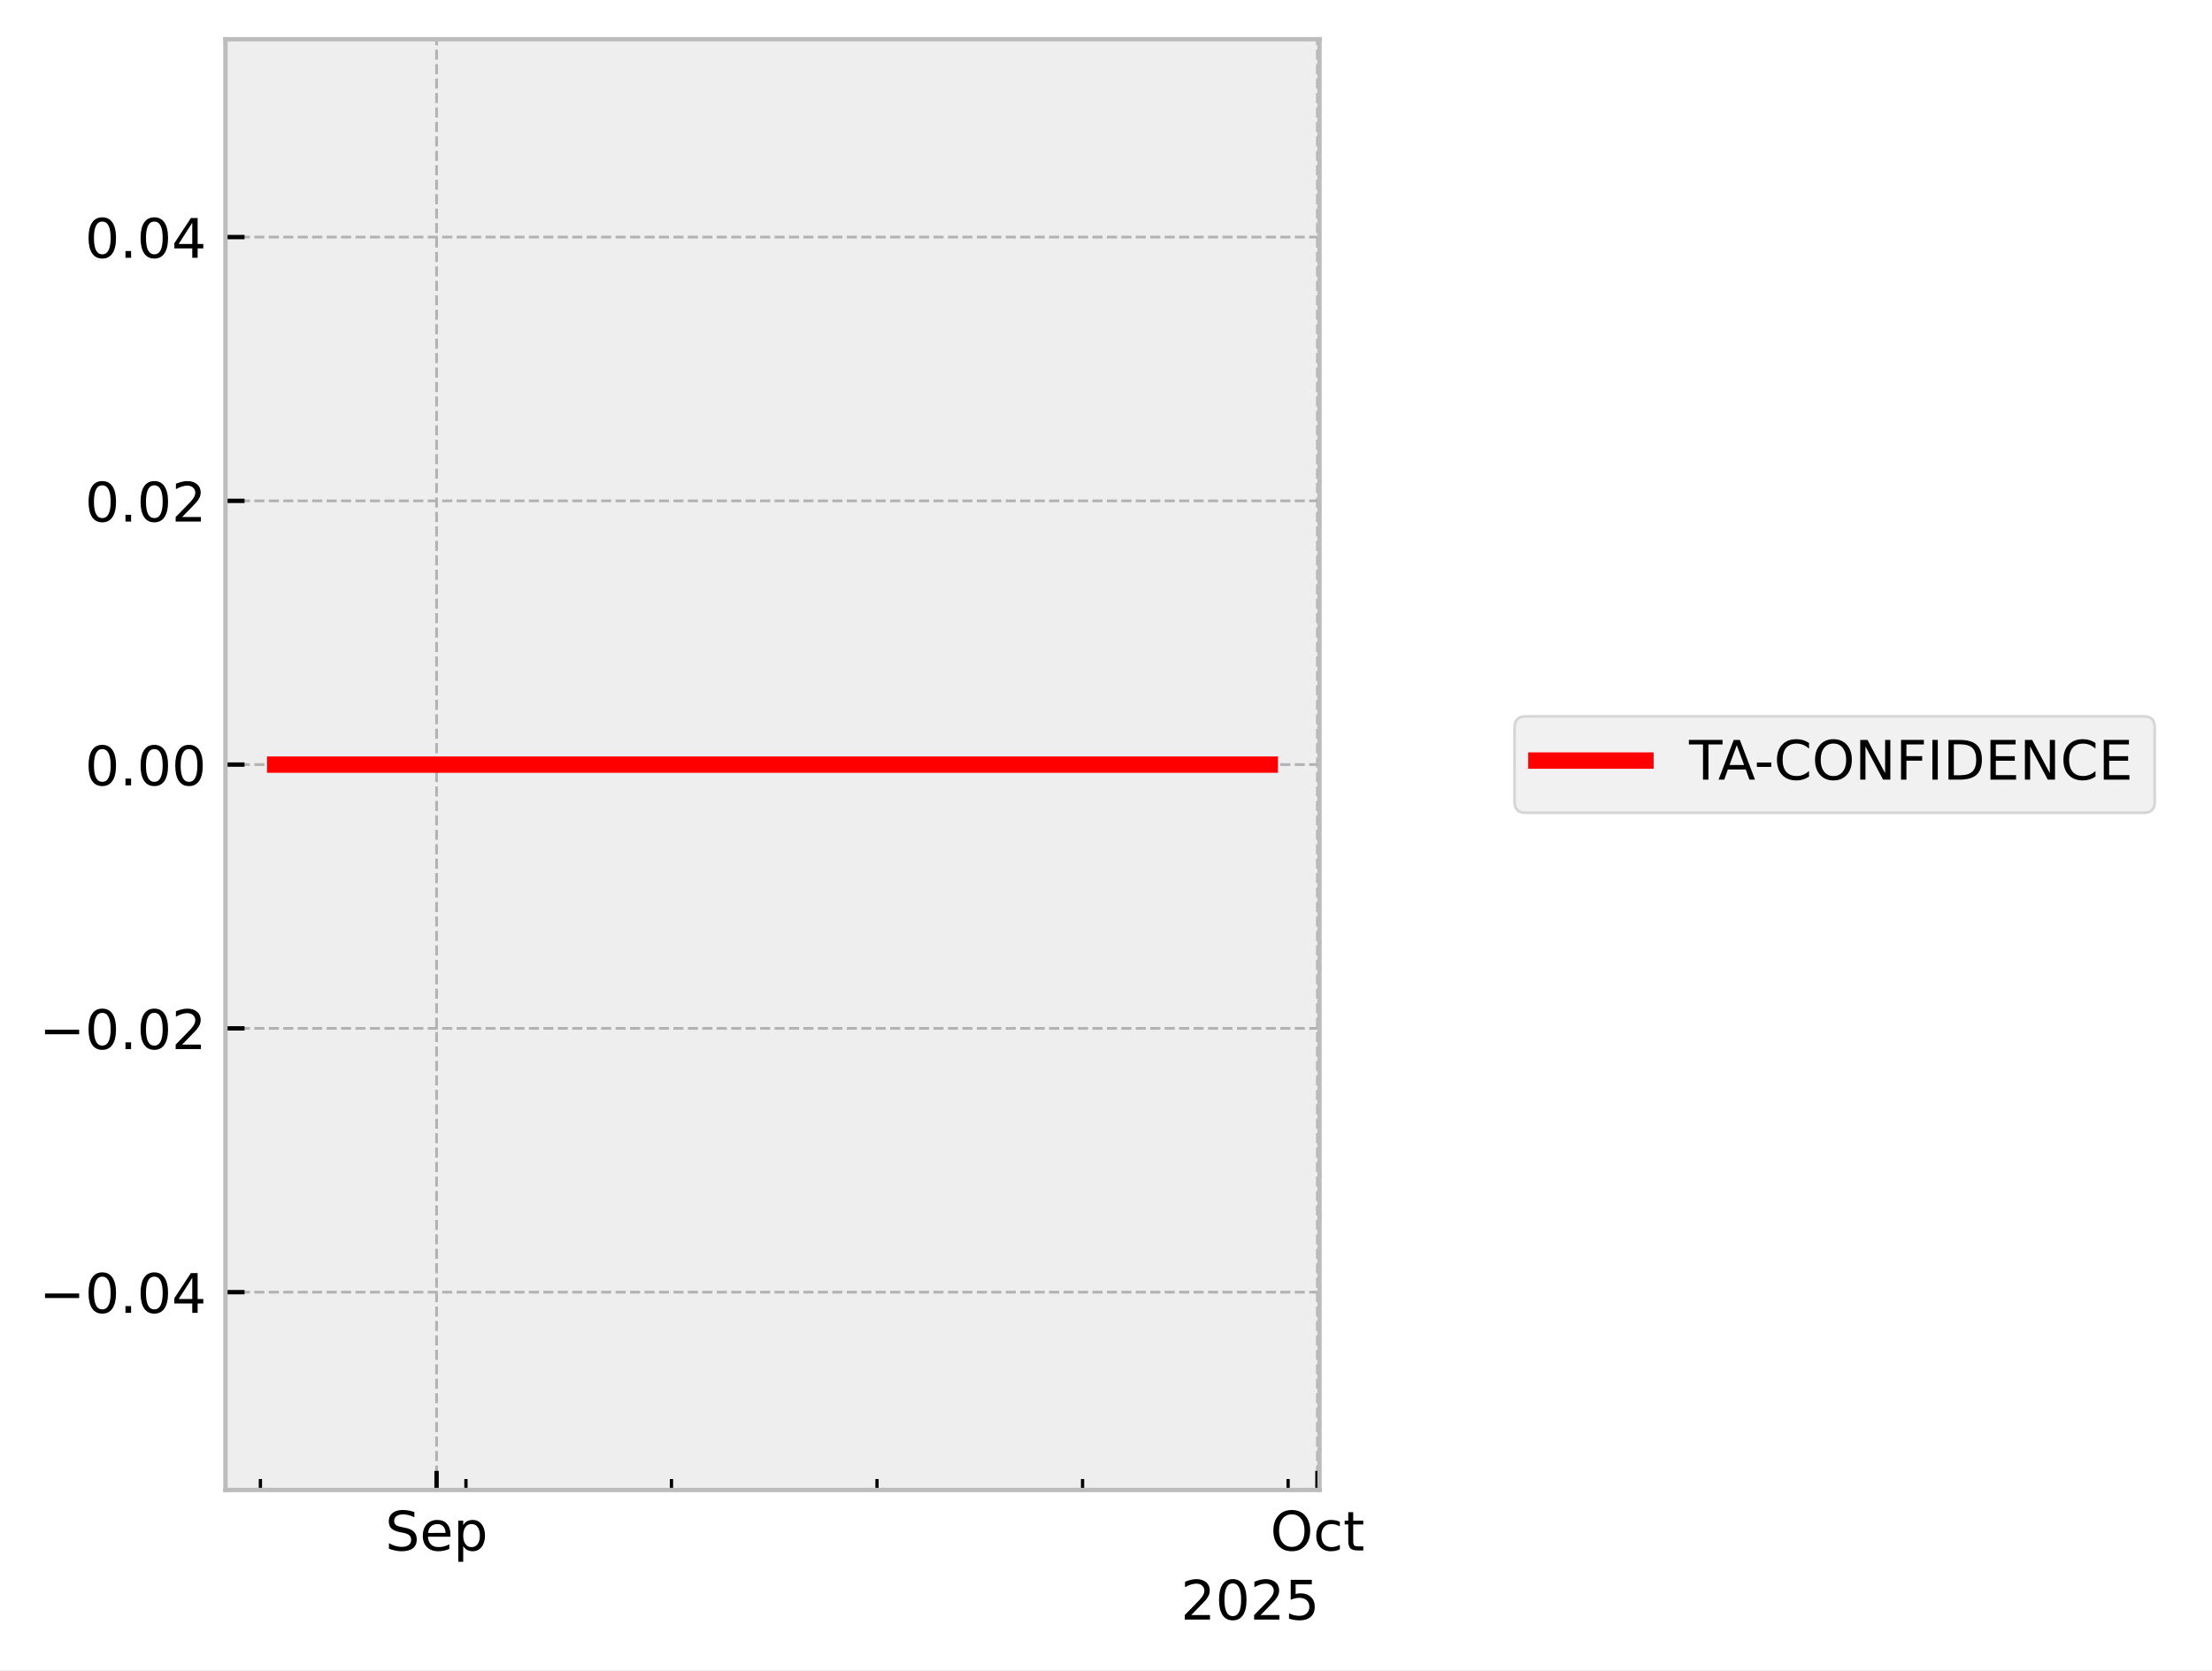
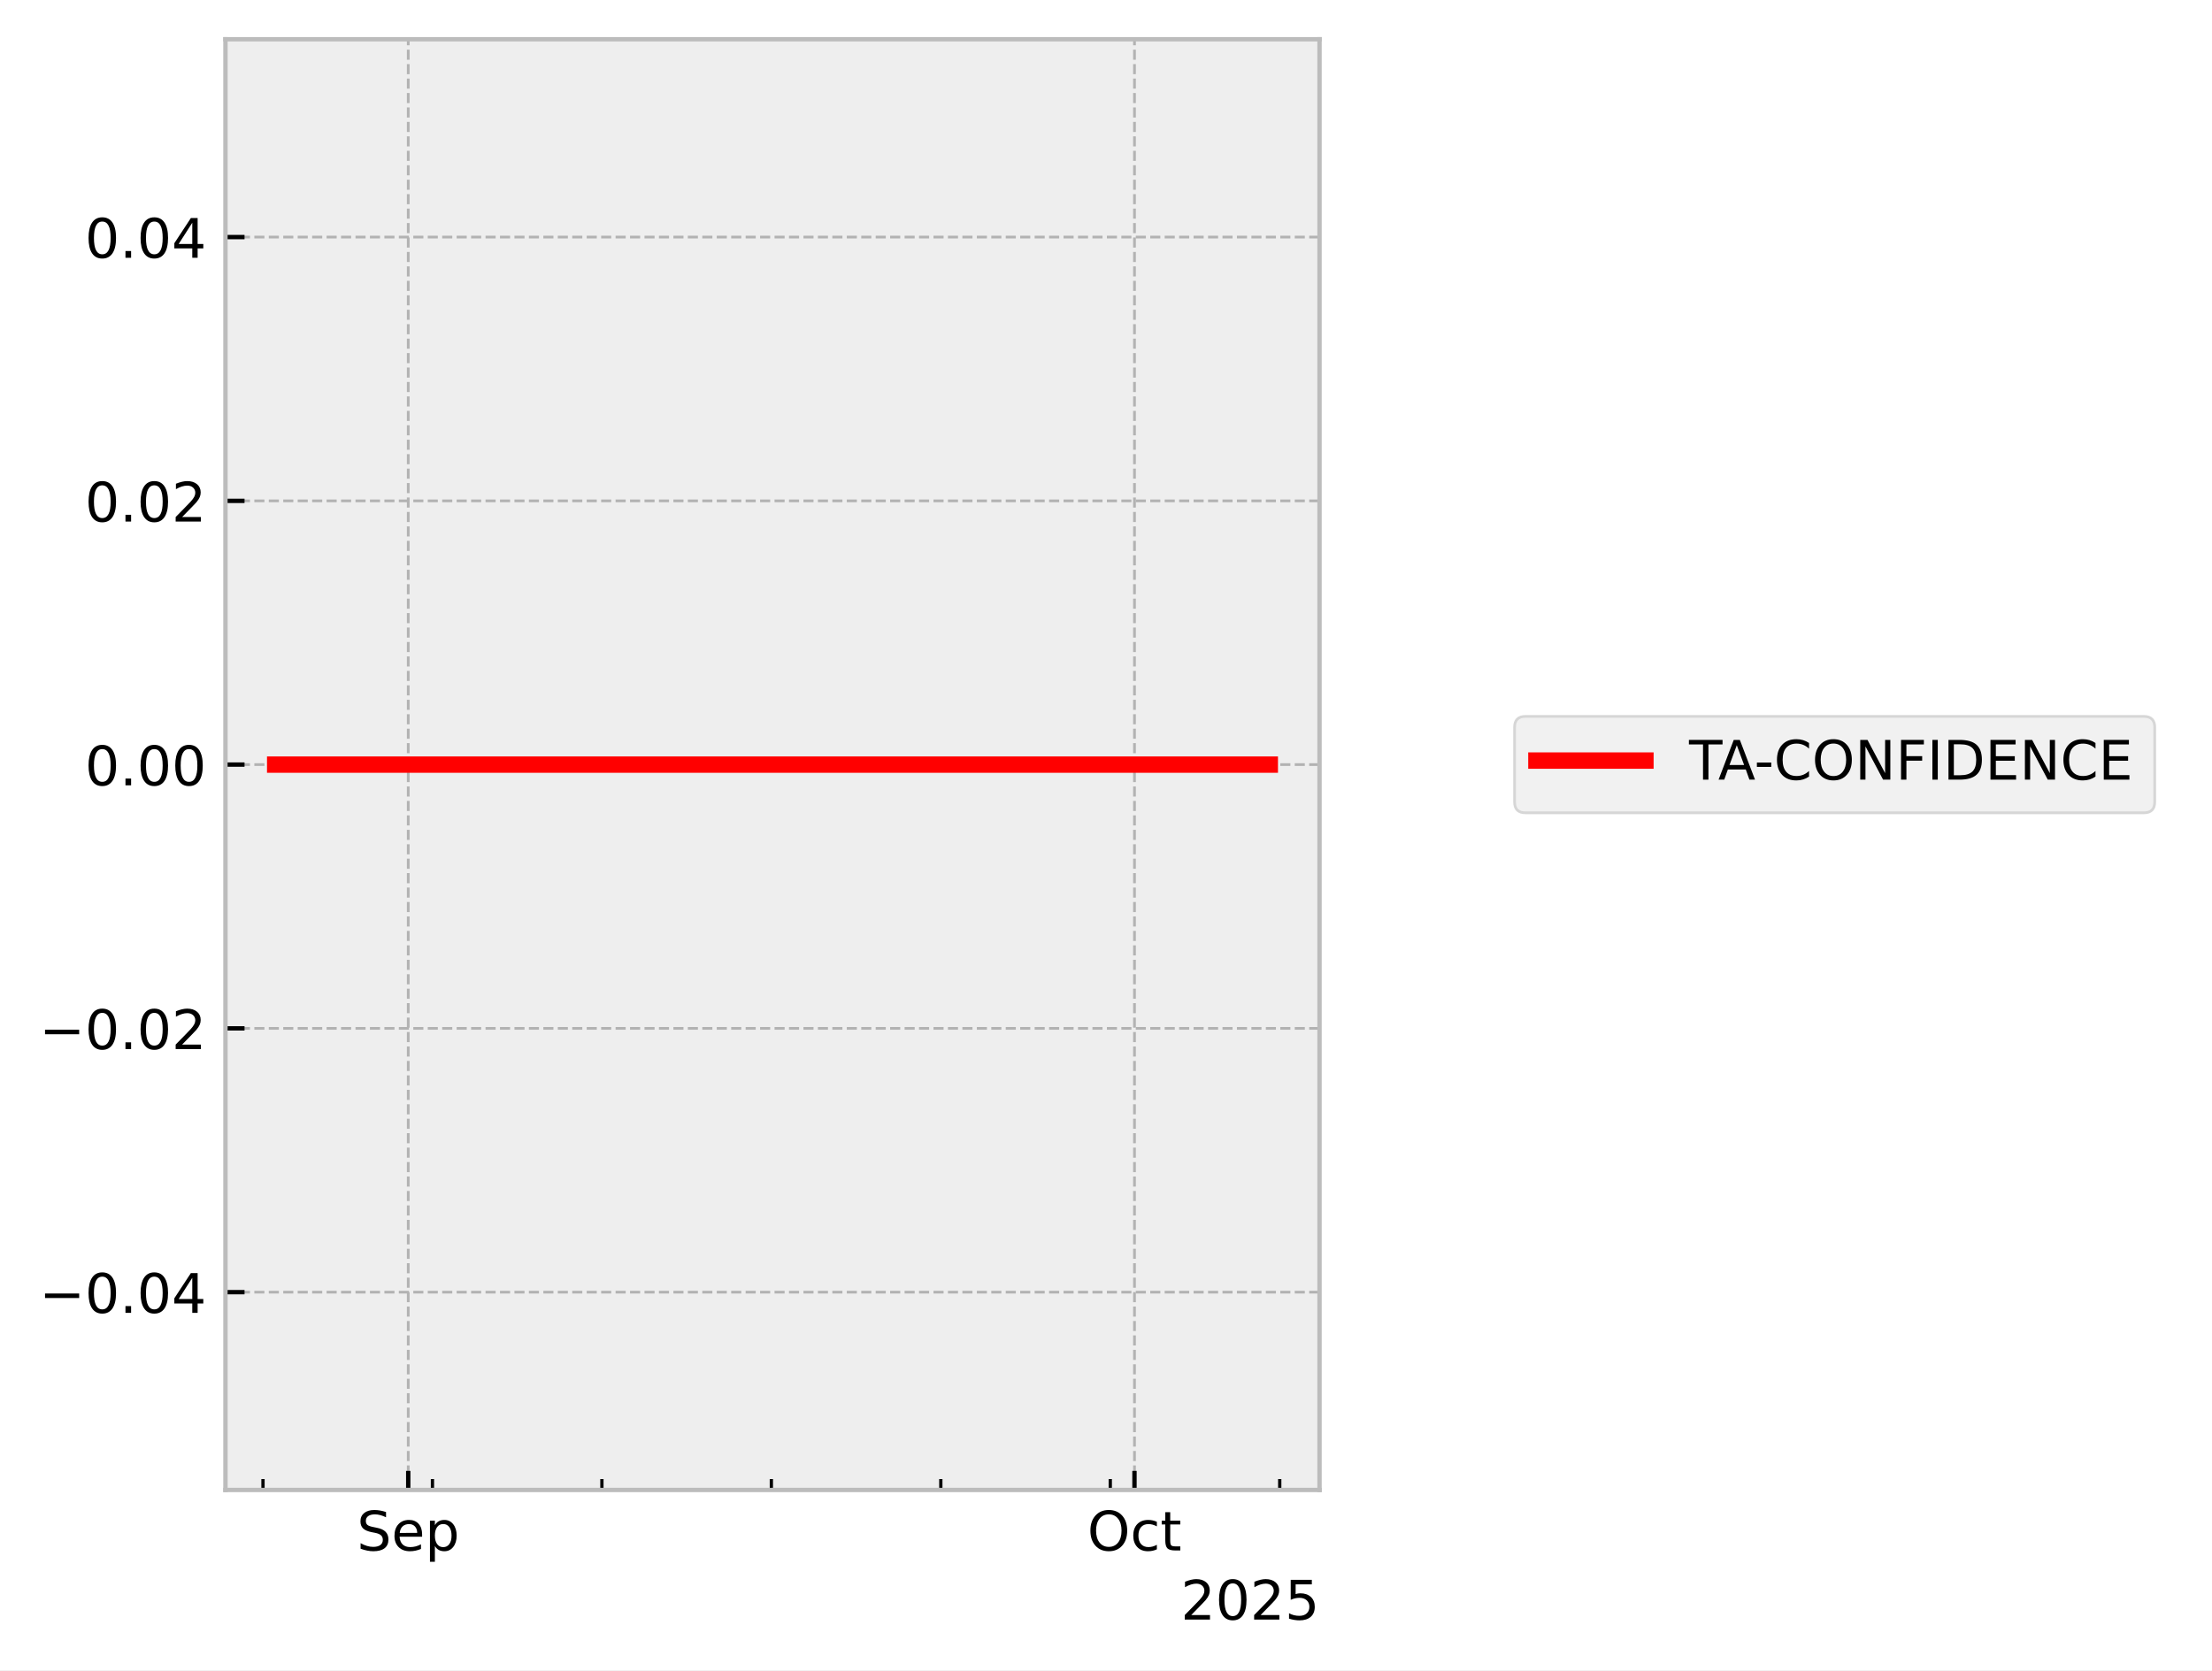
<svg xmlns="http://www.w3.org/2000/svg" xmlns:xlink="http://www.w3.org/1999/xlink" width="405.665pt" height="306.368pt" viewBox="0 0 405.665 306.368" version="1.1">
  <defs>
    <style type="text/css">*{stroke-linejoin: round; stroke-linecap: butt}</style>
  </defs>
  <g id="figure_1">
    <g id="patch_1">
      <path d="M 0 306.368  L 405.665 306.368  L 405.665 0  L 0 0  z " style="fill: #ffffff" />
    </g>
    <g id="axes_1">
      <g id="patch_2">
        <path d="M 41.345 273.312  L 241.991 273.312  L 241.991 7.2  L 41.345 7.2  z " style="fill: #eeeeee" />
      </g>
      <g id="matplotlib.axis_1">
        <g id="xtick_1">
          <g id="line2d_1">
-             <path d="M 80.065 273.312  L 80.065 7.2  " clip-path="url(#p00e4233cc8)" style="fill: none; stroke-dasharray: 1.85,0.8; stroke-dashoffset: 0; stroke: #b2b2b2; stroke-width: 0.5" />
+             <path d="M 74.868 273.312  L 74.868 7.2  " clip-path="url(#pe80aa9f30d)" style="fill: none; stroke-dasharray: 1.85,0.8; stroke-dashoffset: 0; stroke: #b2b2b2; stroke-width: 0.5" />
          </g>
          <g id="line2d_2">
            <defs>
-               <path id="m45eb4b450c" d="M 0 0  L 0 -3.5  " style="stroke: #000000; stroke-width: 0.8" />
-             </defs>
-             <g>
-               <use xlink:href="#m45eb4b450c" x="80.065" y="273.312" style="stroke: #000000; stroke-width: 0.8" />
+               <path id="m65963998aa" d="M 0 0  L 0 -3.5  " style="stroke: #000000; stroke-width: 0.8" />
+             </defs>
+             <g>
+               <use xlink:href="#m65963998aa" x="74.868" y="273.312" style="stroke: #000000; stroke-width: 0.8" />
            </g>
          </g>
          <g id="text_1">
-             <g transform="translate(70.63969 284.4104) scale(0.1 -0.1)">
+             <g transform="translate(65.44339 284.4104) scale(0.1 -0.1)">
              <defs>
                <path id="DejaVuSans-53" d="M 3425 4513  L 3425 3897  Q 3066 4069 2747 4153  Q 2428 4238 2131 4238  Q 1616 4238 1336 4038  Q 1056 3838 1056 3469  Q 1056 3159 1242 3001  Q 1428 2844 1947 2747  L 2328 2669  Q 3034 2534 3370 2195  Q 3706 1856 3706 1288  Q 3706 609 3251 259  Q 2797 -91 1919 -91  Q 1588 -91 1214 -16  Q 841 59 441 206  L 441 856  Q 825 641 1194 531  Q 1563 422 1919 422  Q 2459 422 2753 634  Q 3047 847 3047 1241  Q 3047 1584 2836 1778  Q 2625 1972 2144 2069  L 1759 2144  Q 1053 2284 737 2584  Q 422 2884 422 3419  Q 422 4038 858 4394  Q 1294 4750 2059 4750  Q 2388 4750 2728 4690  Q 3069 4631 3425 4513  z " transform="scale(0.015625)" />
                <path id="DejaVuSans-65" d="M 3597 1894  L 3597 1613  L 953 1613  Q 991 1019 1311 708  Q 1631 397 2203 397  Q 2534 397 2845 478  Q 3156 559 3463 722  L 3463 178  Q 3153 47 2828 -22  Q 2503 -91 2169 -91  Q 1331 -91 842 396  Q 353 884 353 1716  Q 353 2575 817 3079  Q 1281 3584 2069 3584  Q 2775 3584 3186 3129  Q 3597 2675 3597 1894  z M 3022 2063  Q 3016 2534 2758 2815  Q 2500 3097 2075 3097  Q 1594 3097 1305 2825  Q 1016 2553 972 2059  L 3022 2063  z " transform="scale(0.015625)" />
                <path id="DejaVuSans-70" d="M 1159 525  L 1159 -1331  L 581 -1331  L 581 3500  L 1159 3500  L 1159 2969  Q 1341 3281 1617 3432  Q 1894 3584 2278 3584  Q 2916 3584 3314 3078  Q 3713 2572 3713 1747  Q 3713 922 3314 415  Q 2916 -91 2278 -91  Q 1894 -91 1617 61  Q 1341 213 1159 525  z M 3116 1747  Q 3116 2381 2855 2742  Q 2594 3103 2138 3103  Q 1681 3103 1420 2742  Q 1159 2381 1159 1747  Q 1159 1113 1420 752  Q 1681 391 2138 391  Q 2594 391 2855 752  Q 3116 1113 3116 1747  z " transform="scale(0.015625)" />
              </defs>
              <use xlink:href="#DejaVuSans-53" />
              <use xlink:href="#DejaVuSans-65" transform="translate(63.47656 0)" />
              <use xlink:href="#DejaVuSans-70" transform="translate(125 0)" />
            </g>
          </g>
        </g>
        <g id="xtick_2">
          <g id="line2d_3">
-             <path d="M 241.612 273.312  L 241.612 7.2  " clip-path="url(#p00e4233cc8)" style="fill: none; stroke-dasharray: 1.85,0.8; stroke-dashoffset: 0; stroke: #b2b2b2; stroke-width: 0.5" />
+             <path d="M 208.055 273.312  L 208.055 7.2  " clip-path="url(#pe80aa9f30d)" style="fill: none; stroke-dasharray: 1.85,0.8; stroke-dashoffset: 0; stroke: #b2b2b2; stroke-width: 0.5" />
          </g>
          <g id="line2d_4">
            <g>
-               <use xlink:href="#m45eb4b450c" x="241.612" y="273.312" style="stroke: #000000; stroke-width: 0.8" />
+               <use xlink:href="#m65963998aa" x="208.055" y="273.312" style="stroke: #000000; stroke-width: 0.8" />
            </g>
          </g>
          <g id="text_2">
-             <g transform="translate(232.9669 284.4104) scale(0.1 -0.1)">
+             <g transform="translate(199.4101 284.4104) scale(0.1 -0.1)">
              <defs>
                <path id="DejaVuSans-4f" d="M 2522 4238  Q 1834 4238 1429 3725  Q 1025 3213 1025 2328  Q 1025 1447 1429 934  Q 1834 422 2522 422  Q 3209 422 3611 934  Q 4013 1447 4013 2328  Q 4013 3213 3611 3725  Q 3209 4238 2522 4238  z M 2522 4750  Q 3503 4750 4090 4092  Q 4678 3434 4678 2328  Q 4678 1225 4090 567  Q 3503 -91 2522 -91  Q 1538 -91 948 565  Q 359 1222 359 2328  Q 359 3434 948 4092  Q 1538 4750 2522 4750  z " transform="scale(0.015625)" />
                <path id="DejaVuSans-63" d="M 3122 3366  L 3122 2828  Q 2878 2963 2633 3030  Q 2388 3097 2138 3097  Q 1578 3097 1268 2742  Q 959 2388 959 1747  Q 959 1106 1268 751  Q 1578 397 2138 397  Q 2388 397 2633 464  Q 2878 531 3122 666  L 3122 134  Q 2881 22 2623 -34  Q 2366 -91 2075 -91  Q 1284 -91 818 406  Q 353 903 353 1747  Q 353 2603 823 3093  Q 1294 3584 2113 3584  Q 2378 3584 2631 3529  Q 2884 3475 3122 3366  z " transform="scale(0.015625)" />
                <path id="DejaVuSans-74" d="M 1172 4494  L 1172 3500  L 2356 3500  L 2356 3053  L 1172 3053  L 1172 1153  Q 1172 725 1289 603  Q 1406 481 1766 481  L 2356 481  L 2356 0  L 1766 0  Q 1100 0 847 248  Q 594 497 594 1153  L 594 3053  L 172 3053  L 172 3500  L 594 3500  L 594 4494  L 1172 4494  z " transform="scale(0.015625)" />
              </defs>
              <use xlink:href="#DejaVuSans-4f" />
              <use xlink:href="#DejaVuSans-63" transform="translate(78.71094 0)" />
              <use xlink:href="#DejaVuSans-74" transform="translate(133.6914 0)" />
            </g>
          </g>
        </g>
        <g id="xtick_3">
          <g id="line2d_5">
            <defs>
-               <path id="m19cc495a29" d="M 0 0  L 0 -2  " style="stroke: #000000; stroke-width: 0.6" />
-             </defs>
-             <g>
-               <use xlink:href="#m19cc495a29" x="47.755" y="273.312" style="stroke: #000000; stroke-width: 0.6" />
+               <path id="m5b92c9b36e" d="M 0 0  L 0 -2  " style="stroke: #000000; stroke-width: 0.6" />
+             </defs>
+             <g>
+               <use xlink:href="#m5b92c9b36e" x="48.231" y="273.312" style="stroke: #000000; stroke-width: 0.6" />
            </g>
          </g>
        </g>
        <g id="xtick_4">
          <g id="line2d_6">
            <g>
-               <use xlink:href="#m19cc495a29" x="85.45" y="273.312" style="stroke: #000000; stroke-width: 0.6" />
+               <use xlink:href="#m5b92c9b36e" x="79.308" y="273.312" style="stroke: #000000; stroke-width: 0.6" />
            </g>
          </g>
        </g>
        <g id="xtick_5">
          <g id="line2d_7">
            <g>
-               <use xlink:href="#m19cc495a29" x="123.144" y="273.312" style="stroke: #000000; stroke-width: 0.6" />
+               <use xlink:href="#m5b92c9b36e" x="110.385" y="273.312" style="stroke: #000000; stroke-width: 0.6" />
            </g>
          </g>
        </g>
        <g id="xtick_6">
          <g id="line2d_8">
            <g>
-               <use xlink:href="#m19cc495a29" x="160.838" y="273.312" style="stroke: #000000; stroke-width: 0.6" />
+               <use xlink:href="#m5b92c9b36e" x="141.462" y="273.312" style="stroke: #000000; stroke-width: 0.6" />
            </g>
          </g>
        </g>
        <g id="xtick_7">
          <g id="line2d_9">
            <g>
-               <use xlink:href="#m19cc495a29" x="198.533" y="273.312" style="stroke: #000000; stroke-width: 0.6" />
+               <use xlink:href="#m5b92c9b36e" x="172.539" y="273.312" style="stroke: #000000; stroke-width: 0.6" />
            </g>
          </g>
        </g>
        <g id="xtick_8">
          <g id="line2d_10">
            <g>
-               <use xlink:href="#m19cc495a29" x="236.227" y="273.312" style="stroke: #000000; stroke-width: 0.6" />
+               <use xlink:href="#m5b92c9b36e" x="203.616" y="273.312" style="stroke: #000000; stroke-width: 0.6" />
+             </g>
+           </g>
+         </g>
+         <g id="xtick_9">
+           <g id="line2d_11">
+             <g>
+               <use xlink:href="#m5b92c9b36e" x="234.693" y="273.312" style="stroke: #000000; stroke-width: 0.6" />
            </g>
          </g>
        </g>
        <g id="text_3">
          <g transform="translate(216.5412 297.0886) scale(0.1 -0.1)">
            <defs>
              <path id="DejaVuSans-32" d="M 1228 531  L 3431 531  L 3431 0  L 469 0  L 469 531  Q 828 903 1448 1529  Q 2069 2156 2228 2338  Q 2531 2678 2651 2914  Q 2772 3150 2772 3378  Q 2772 3750 2511 3984  Q 2250 4219 1831 4219  Q 1534 4219 1204 4116  Q 875 4013 500 3803  L 500 4441  Q 881 4594 1212 4672  Q 1544 4750 1819 4750  Q 2544 4750 2975 4387  Q 3406 4025 3406 3419  Q 3406 3131 3298 2873  Q 3191 2616 2906 2266  Q 2828 2175 2409 1742  Q 1991 1309 1228 531  z " transform="scale(0.015625)" />
              <path id="DejaVuSans-30" d="M 2034 4250  Q 1547 4250 1301 3770  Q 1056 3291 1056 2328  Q 1056 1369 1301 889  Q 1547 409 2034 409  Q 2525 409 2770 889  Q 3016 1369 3016 2328  Q 3016 3291 2770 3770  Q 2525 4250 2034 4250  z M 2034 4750  Q 2819 4750 3233 4129  Q 3647 3509 3647 2328  Q 3647 1150 3233 529  Q 2819 -91 2034 -91  Q 1250 -91 836 529  Q 422 1150 422 2328  Q 422 3509 836 4129  Q 1250 4750 2034 4750  z " transform="scale(0.015625)" />
              <path id="DejaVuSans-35" d="M 691 4666  L 3169 4666  L 3169 4134  L 1269 4134  L 1269 2991  Q 1406 3038 1543 3061  Q 1681 3084 1819 3084  Q 2600 3084 3056 2656  Q 3513 2228 3513 1497  Q 3513 744 3044 326  Q 2575 -91 1722 -91  Q 1428 -91 1123 -41  Q 819 9 494 109  L 494 744  Q 775 591 1075 516  Q 1375 441 1709 441  Q 2250 441 2565 725  Q 2881 1009 2881 1497  Q 2881 1984 2565 2268  Q 2250 2553 1709 2553  Q 1456 2553 1204 2497  Q 953 2441 691 2322  L 691 4666  z " transform="scale(0.015625)" />
            </defs>
            <use xlink:href="#DejaVuSans-32" />
            <use xlink:href="#DejaVuSans-30" transform="translate(63.62305 0)" />
            <use xlink:href="#DejaVuSans-32" transform="translate(127.2461 0)" />
            <use xlink:href="#DejaVuSans-35" transform="translate(190.8691 0)" />
          </g>
        </g>
      </g>
      <g id="matplotlib.axis_2">
        <g id="ytick_1">
-           <g id="line2d_11">
-             <path d="M 41.345 237.024  L 241.991 237.024  " clip-path="url(#p00e4233cc8)" style="fill: none; stroke-dasharray: 1.85,0.8; stroke-dashoffset: 0; stroke: #b2b2b2; stroke-width: 0.5" />
-           </g>
          <g id="line2d_12">
-             <defs>
-               <path id="m14611a30d9" d="M 0 0  L 3.5 0  " style="stroke: #000000; stroke-width: 0.8" />
-             </defs>
-             <g>
-               <use xlink:href="#m14611a30d9" x="41.345" y="237.024" style="stroke: #000000; stroke-width: 0.8" />
+             <path d="M 41.345 237.024  L 241.991 237.024  " clip-path="url(#pe80aa9f30d)" style="fill: none; stroke-dasharray: 1.85,0.8; stroke-dashoffset: 0; stroke: #b2b2b2; stroke-width: 0.5" />
+           </g>
+           <g id="line2d_13">
+             <defs>
+               <path id="m9e12570a33" d="M 0 0  L 3.5 0  " style="stroke: #000000; stroke-width: 0.8" />
+             </defs>
+             <g>
+               <use xlink:href="#m9e12570a33" x="41.345" y="237.024" style="stroke: #000000; stroke-width: 0.8" />
            </g>
          </g>
          <g id="text_4">
            <g transform="translate(7.2 240.8232) scale(0.1 -0.1)">
              <defs>
                <path id="DejaVuSans-2212" d="M 678 2272  L 4684 2272  L 4684 1741  L 678 1741  L 678 2272  z " transform="scale(0.015625)" />
                <path id="DejaVuSans-2e" d="M 684 794  L 1344 794  L 1344 0  L 684 0  L 684 794  z " transform="scale(0.015625)" />
                <path id="DejaVuSans-34" d="M 2419 4116  L 825 1625  L 2419 1625  L 2419 4116  z M 2253 4666  L 3047 4666  L 3047 1625  L 3713 1625  L 3713 1100  L 3047 1100  L 3047 0  L 2419 0  L 2419 1100  L 313 1100  L 313 1709  L 2253 4666  z " transform="scale(0.015625)" />
              </defs>
              <use xlink:href="#DejaVuSans-2212" />
              <use xlink:href="#DejaVuSans-30" transform="translate(83.78906 0)" />
              <use xlink:href="#DejaVuSans-2e" transform="translate(147.4121 0)" />
              <use xlink:href="#DejaVuSans-30" transform="translate(179.1992 0)" />
              <use xlink:href="#DejaVuSans-34" transform="translate(242.8223 0)" />
            </g>
          </g>
        </g>
        <g id="ytick_2">
-           <g id="line2d_13">
-             <path d="M 41.345 188.64  L 241.991 188.64  " clip-path="url(#p00e4233cc8)" style="fill: none; stroke-dasharray: 1.85,0.8; stroke-dashoffset: 0; stroke: #b2b2b2; stroke-width: 0.5" />
-           </g>
          <g id="line2d_14">
-             <g>
-               <use xlink:href="#m14611a30d9" x="41.345" y="188.64" style="stroke: #000000; stroke-width: 0.8" />
+             <path d="M 41.345 188.64  L 241.991 188.64  " clip-path="url(#pe80aa9f30d)" style="fill: none; stroke-dasharray: 1.85,0.8; stroke-dashoffset: 0; stroke: #b2b2b2; stroke-width: 0.5" />
+           </g>
+           <g id="line2d_15">
+             <g>
+               <use xlink:href="#m9e12570a33" x="41.345" y="188.64" style="stroke: #000000; stroke-width: 0.8" />
            </g>
          </g>
          <g id="text_5">
            <g transform="translate(7.2 192.4392) scale(0.1 -0.1)">
              <use xlink:href="#DejaVuSans-2212" />
              <use xlink:href="#DejaVuSans-30" transform="translate(83.78906 0)" />
              <use xlink:href="#DejaVuSans-2e" transform="translate(147.4121 0)" />
              <use xlink:href="#DejaVuSans-30" transform="translate(179.1992 0)" />
              <use xlink:href="#DejaVuSans-32" transform="translate(242.8223 0)" />
            </g>
          </g>
        </g>
        <g id="ytick_3">
-           <g id="line2d_15">
-             <path d="M 41.345 140.256  L 241.991 140.256  " clip-path="url(#p00e4233cc8)" style="fill: none; stroke-dasharray: 1.85,0.8; stroke-dashoffset: 0; stroke: #b2b2b2; stroke-width: 0.5" />
-           </g>
          <g id="line2d_16">
-             <g>
-               <use xlink:href="#m14611a30d9" x="41.345" y="140.256" style="stroke: #000000; stroke-width: 0.8" />
+             <path d="M 41.345 140.256  L 241.991 140.256  " clip-path="url(#pe80aa9f30d)" style="fill: none; stroke-dasharray: 1.85,0.8; stroke-dashoffset: 0; stroke: #b2b2b2; stroke-width: 0.5" />
+           </g>
+           <g id="line2d_17">
+             <g>
+               <use xlink:href="#m9e12570a33" x="41.345" y="140.256" style="stroke: #000000; stroke-width: 0.8" />
            </g>
          </g>
          <g id="text_6">
            <g transform="translate(15.57969 144.0552) scale(0.1 -0.1)">
              <use xlink:href="#DejaVuSans-30" />
              <use xlink:href="#DejaVuSans-2e" transform="translate(63.62305 0)" />
              <use xlink:href="#DejaVuSans-30" transform="translate(95.41016 0)" />
              <use xlink:href="#DejaVuSans-30" transform="translate(159.0332 0)" />
            </g>
          </g>
        </g>
        <g id="ytick_4">
-           <g id="line2d_17">
-             <path d="M 41.345 91.872  L 241.991 91.872  " clip-path="url(#p00e4233cc8)" style="fill: none; stroke-dasharray: 1.85,0.8; stroke-dashoffset: 0; stroke: #b2b2b2; stroke-width: 0.5" />
-           </g>
          <g id="line2d_18">
-             <g>
-               <use xlink:href="#m14611a30d9" x="41.345" y="91.872" style="stroke: #000000; stroke-width: 0.8" />
+             <path d="M 41.345 91.872  L 241.991 91.872  " clip-path="url(#pe80aa9f30d)" style="fill: none; stroke-dasharray: 1.85,0.8; stroke-dashoffset: 0; stroke: #b2b2b2; stroke-width: 0.5" />
+           </g>
+           <g id="line2d_19">
+             <g>
+               <use xlink:href="#m9e12570a33" x="41.345" y="91.872" style="stroke: #000000; stroke-width: 0.8" />
            </g>
          </g>
          <g id="text_7">
            <g transform="translate(15.57969 95.67122) scale(0.1 -0.1)">
              <use xlink:href="#DejaVuSans-30" />
              <use xlink:href="#DejaVuSans-2e" transform="translate(63.62305 0)" />
              <use xlink:href="#DejaVuSans-30" transform="translate(95.41016 0)" />
              <use xlink:href="#DejaVuSans-32" transform="translate(159.0332 0)" />
            </g>
          </g>
        </g>
        <g id="ytick_5">
-           <g id="line2d_19">
-             <path d="M 41.345 43.488  L 241.991 43.488  " clip-path="url(#p00e4233cc8)" style="fill: none; stroke-dasharray: 1.85,0.8; stroke-dashoffset: 0; stroke: #b2b2b2; stroke-width: 0.5" />
-           </g>
          <g id="line2d_20">
-             <g>
-               <use xlink:href="#m14611a30d9" x="41.345" y="43.488" style="stroke: #000000; stroke-width: 0.8" />
+             <path d="M 41.345 43.488  L 241.991 43.488  " clip-path="url(#pe80aa9f30d)" style="fill: none; stroke-dasharray: 1.85,0.8; stroke-dashoffset: 0; stroke: #b2b2b2; stroke-width: 0.5" />
+           </g>
+           <g id="line2d_21">
+             <g>
+               <use xlink:href="#m9e12570a33" x="41.345" y="43.488" style="stroke: #000000; stroke-width: 0.8" />
            </g>
          </g>
          <g id="text_8">
            <g transform="translate(15.57969 47.28722) scale(0.1 -0.1)">
              <use xlink:href="#DejaVuSans-30" />
              <use xlink:href="#DejaVuSans-2e" transform="translate(63.62305 0)" />
              <use xlink:href="#DejaVuSans-30" transform="translate(95.41016 0)" />
              <use xlink:href="#DejaVuSans-34" transform="translate(159.0332 0)" />
            </g>
          </g>
        </g>
      </g>
-       <g id="line2d_21">
-         <path d="M 50.466 140.256  L 51.266 140.256  L 55.493 140.256  L 56.144 140.256  L 56.359 140.256  L 56.823 140.256  L 62.451 140.256  L 67.451 140.256  L 232.871 140.256  " clip-path="url(#p00e4233cc8)" style="fill: none; stroke: #ff0000; stroke-width: 3; stroke-linecap: square" />
+       <g id="line2d_22">
+         <path d="M 50.466 140.256  L 51.125 140.256  L 54.61 140.256  L 55.147 140.256  L 55.324 140.256  L 55.707 140.256  L 60.347 140.256  L 64.469 140.256  L 232.871 140.256  " clip-path="url(#pe80aa9f30d)" style="fill: none; stroke: #ff0000; stroke-width: 3; stroke-linecap: square" />
      </g>
      <g id="patch_3">
        <path d="M 41.345 273.312  L 41.345 7.2  " style="fill: none; stroke: #bcbcbc; stroke-width: 0.8; stroke-linejoin: miter; stroke-linecap: square" />
      </g>
      <g id="patch_4">
        <path d="M 241.991 273.312  L 241.991 7.2  " style="fill: none; stroke: #bcbcbc; stroke-width: 0.8; stroke-linejoin: miter; stroke-linecap: square" />
      </g>
      <g id="patch_5">
        <path d="M 41.345 273.312  L 241.991 273.312  " style="fill: none; stroke: #bcbcbc; stroke-width: 0.8; stroke-linejoin: miter; stroke-linecap: square" />
      </g>
      <g id="patch_6">
        <path d="M 41.345 7.2  L 241.991 7.2  " style="fill: none; stroke: #bcbcbc; stroke-width: 0.8; stroke-linejoin: miter; stroke-linecap: square" />
      </g>
    </g>
    <g id="axes_2">
      <g id="legend_1">
        <g id="patch_7">
          <path d="M 279.763 149.095  L 393.159 149.095  Q 395.159 149.095 395.159 147.095  L 395.159 133.417  Q 395.159 131.417 393.159 131.417  L 279.763 131.417  Q 277.763 131.417 277.763 133.417  L 277.763 147.095  Q 277.763 149.095 279.763 149.095  z " style="fill: #eeeeee; opacity: 0.8; stroke: #cccccc; stroke-width: 0.5; stroke-linejoin: miter" />
        </g>
-         <g id="line2d_22">
+         <g id="line2d_23">
          <path d="M 281.763 139.515  L 291.763 139.515  L 301.763 139.515  " style="fill: none; stroke: #ff0000; stroke-width: 3; stroke-linecap: square" />
        </g>
        <g id="text_9">
          <g transform="translate(309.7634 143.0154) scale(0.1 -0.1)">
            <defs>
              <path id="DejaVuSans-54" d="M -19 4666  L 3928 4666  L 3928 4134  L 2272 4134  L 2272 0  L 1638 0  L 1638 4134  L -19 4134  L -19 4666  z " transform="scale(0.015625)" />
              <path id="DejaVuSans-41" d="M 2188 4044  L 1331 1722  L 3047 1722  L 2188 4044  z M 1831 4666  L 2547 4666  L 4325 0  L 3669 0  L 3244 1197  L 1141 1197  L 716 0  L 50 0  L 1831 4666  z " transform="scale(0.015625)" />
              <path id="DejaVuSans-2d" d="M 313 2009  L 1997 2009  L 1997 1497  L 313 1497  L 313 2009  z " transform="scale(0.015625)" />
              <path id="DejaVuSans-43" d="M 4122 4306  L 4122 3641  Q 3803 3938 3442 4084  Q 3081 4231 2675 4231  Q 1875 4231 1450 3742  Q 1025 3253 1025 2328  Q 1025 1406 1450 917  Q 1875 428 2675 428  Q 3081 428 3442 575  Q 3803 722 4122 1019  L 4122 359  Q 3791 134 3420 21  Q 3050 -91 2638 -91  Q 1578 -91 968 557  Q 359 1206 359 2328  Q 359 3453 968 4101  Q 1578 4750 2638 4750  Q 3056 4750 3426 4639  Q 3797 4528 4122 4306  z " transform="scale(0.015625)" />
              <path id="DejaVuSans-4e" d="M 628 4666  L 1478 4666  L 3547 763  L 3547 4666  L 4159 4666  L 4159 0  L 3309 0  L 1241 3903  L 1241 0  L 628 0  L 628 4666  z " transform="scale(0.015625)" />
              <path id="DejaVuSans-46" d="M 628 4666  L 3309 4666  L 3309 4134  L 1259 4134  L 1259 2759  L 3109 2759  L 3109 2228  L 1259 2228  L 1259 0  L 628 0  L 628 4666  z " transform="scale(0.015625)" />
              <path id="DejaVuSans-49" d="M 628 4666  L 1259 4666  L 1259 0  L 628 0  L 628 4666  z " transform="scale(0.015625)" />
              <path id="DejaVuSans-44" d="M 1259 4147  L 1259 519  L 2022 519  Q 2988 519 3436 956  Q 3884 1394 3884 2338  Q 3884 3275 3436 3711  Q 2988 4147 2022 4147  L 1259 4147  z M 628 4666  L 1925 4666  Q 3281 4666 3915 4102  Q 4550 3538 4550 2338  Q 4550 1131 3912 565  Q 3275 0 1925 0  L 628 0  L 628 4666  z " transform="scale(0.015625)" />
              <path id="DejaVuSans-45" d="M 628 4666  L 3578 4666  L 3578 4134  L 1259 4134  L 1259 2753  L 3481 2753  L 3481 2222  L 1259 2222  L 1259 531  L 3634 531  L 3634 0  L 628 0  L 628 4666  z " transform="scale(0.015625)" />
            </defs>
            <use xlink:href="#DejaVuSans-54" />
            <use xlink:href="#DejaVuSans-41" transform="translate(53.33398 0)" />
            <use xlink:href="#DejaVuSans-2d" transform="translate(119.4922 0)" />
            <use xlink:href="#DejaVuSans-43" transform="translate(155.5762 0)" />
            <use xlink:href="#DejaVuSans-4f" transform="translate(225.4004 0)" />
            <use xlink:href="#DejaVuSans-4e" transform="translate(304.1113 0)" />
            <use xlink:href="#DejaVuSans-46" transform="translate(378.916 0)" />
            <use xlink:href="#DejaVuSans-49" transform="translate(436.4355 0)" />
            <use xlink:href="#DejaVuSans-44" transform="translate(465.9277 0)" />
            <use xlink:href="#DejaVuSans-45" transform="translate(542.9297 0)" />
            <use xlink:href="#DejaVuSans-4e" transform="translate(606.1133 0)" />
            <use xlink:href="#DejaVuSans-43" transform="translate(680.918 0)" />
            <use xlink:href="#DejaVuSans-45" transform="translate(750.7422 0)" />
          </g>
        </g>
      </g>
    </g>
  </g>
  <defs>
-     <clipPath id="p00e4233cc8">
+     <clipPath id="pe80aa9f30d">
      <rect x="41.345" y="7.2" width="200.646" height="266.112" />
    </clipPath>
  </defs>
</svg>
